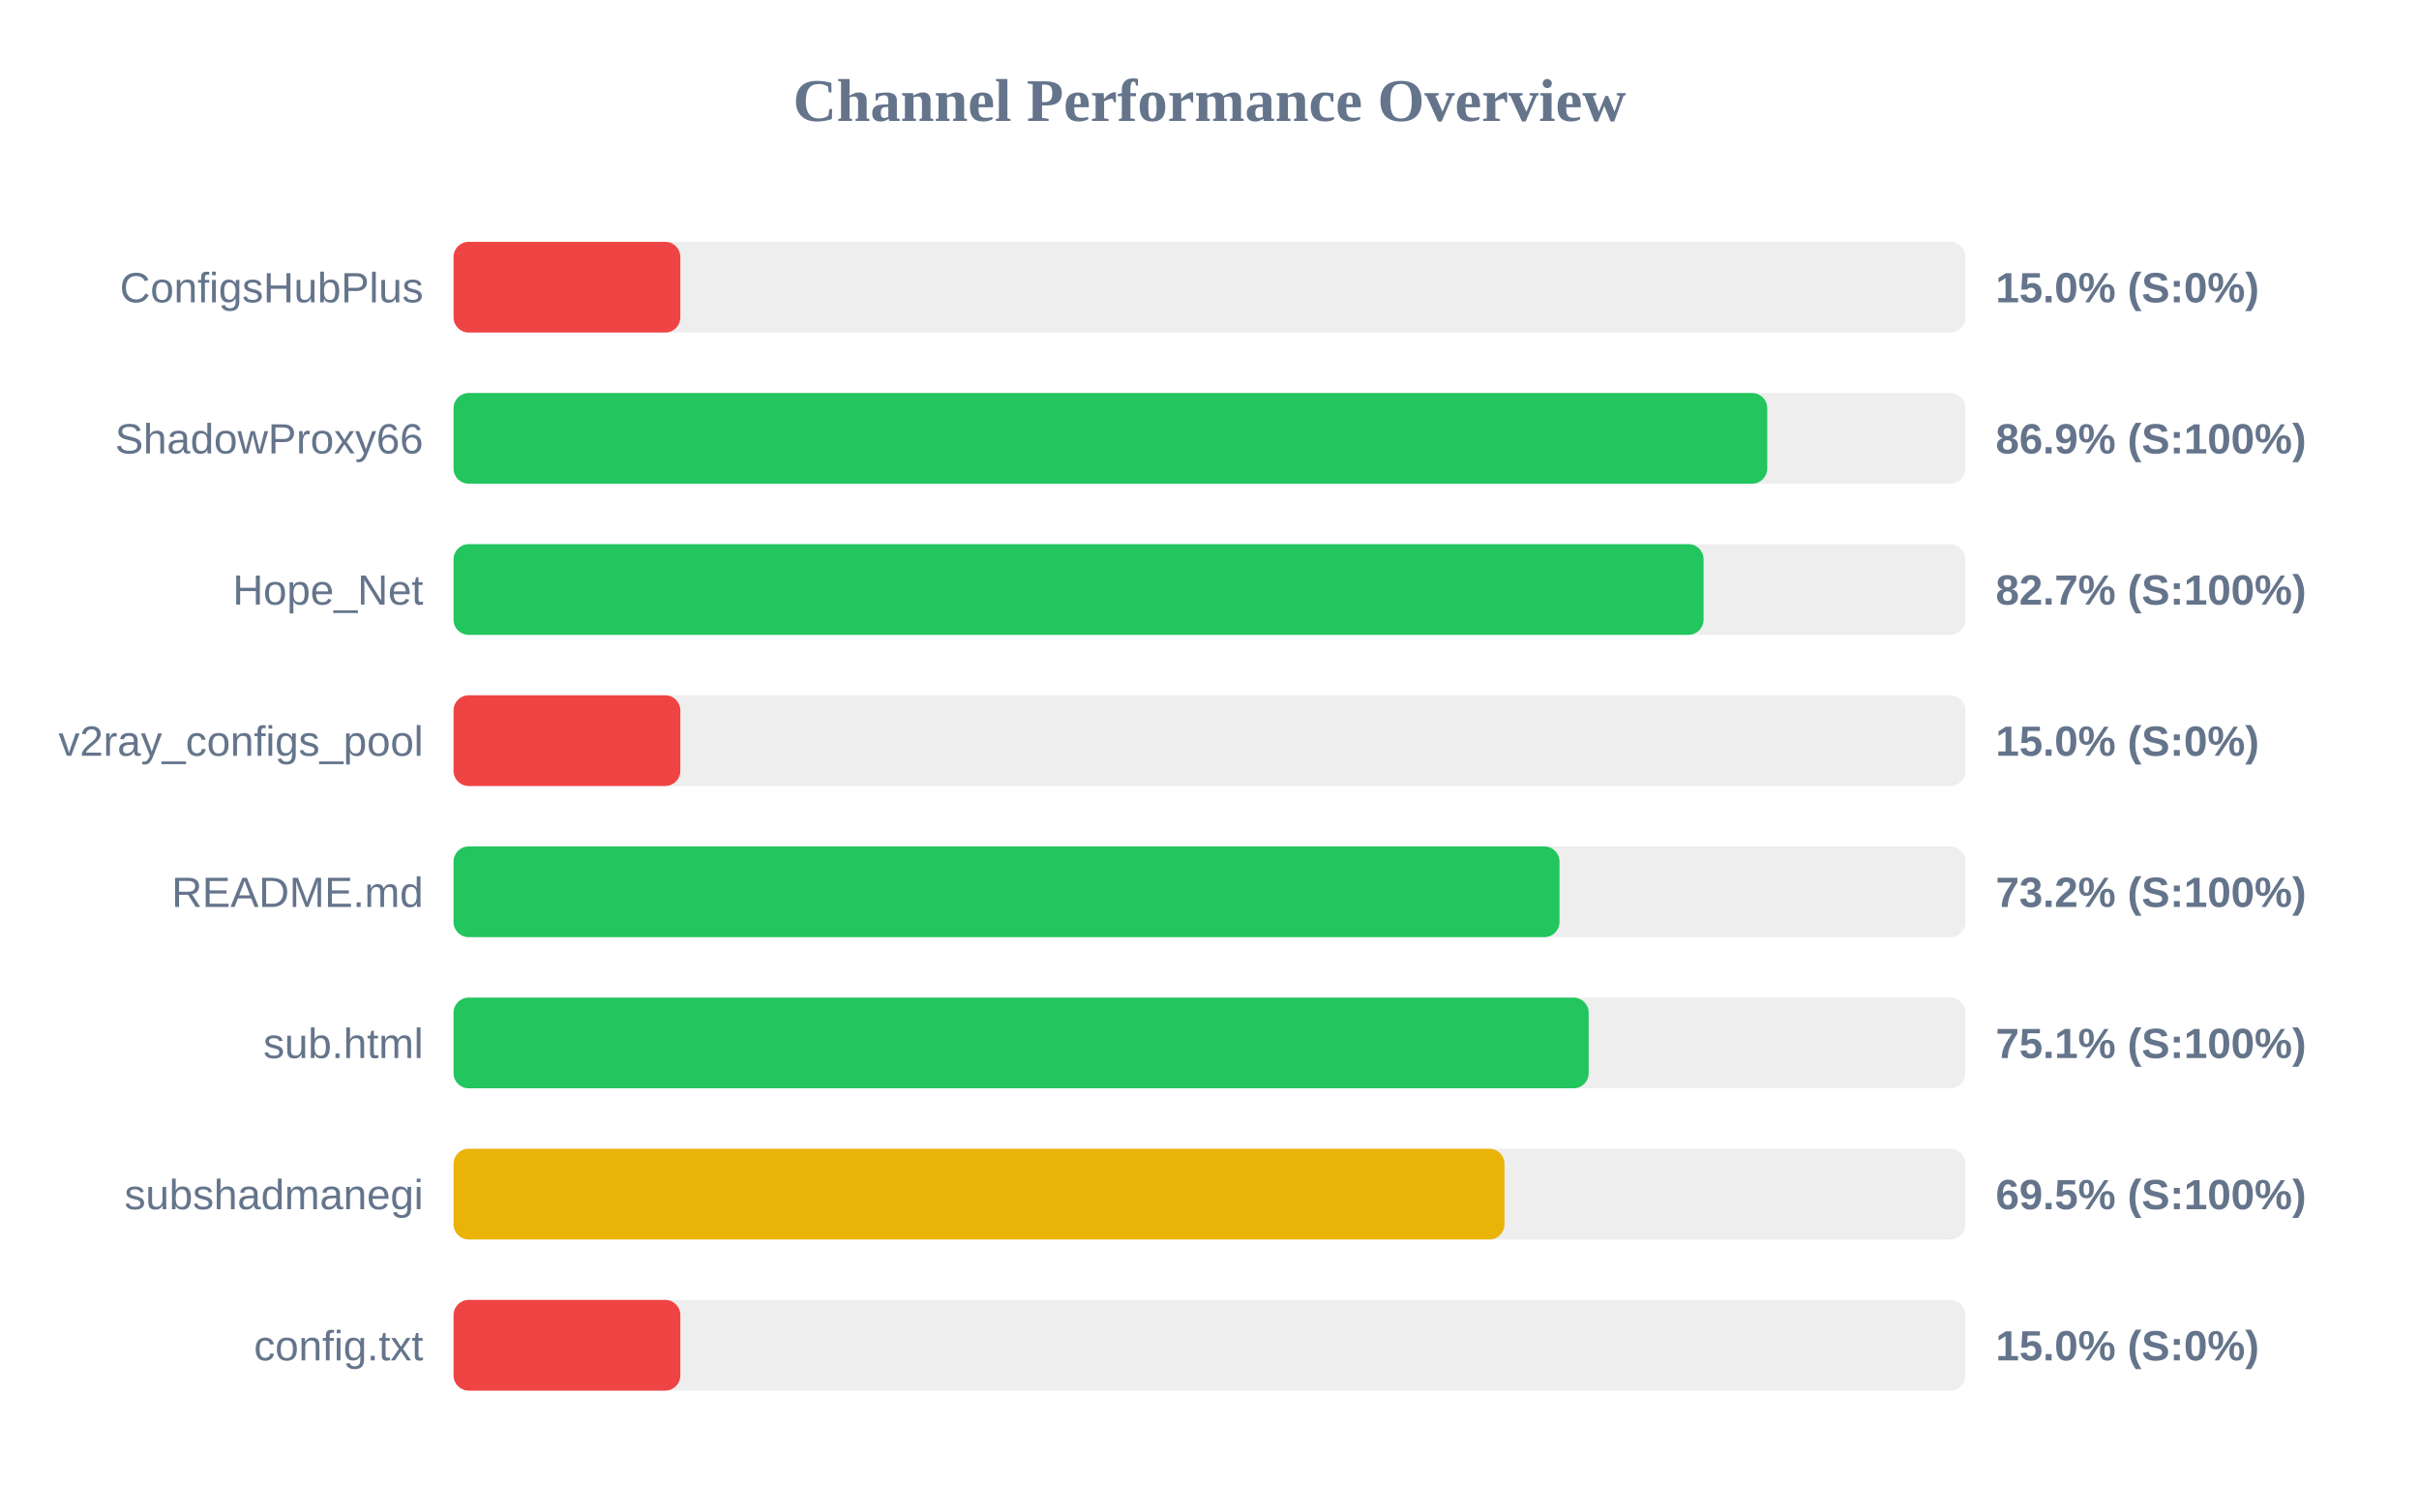
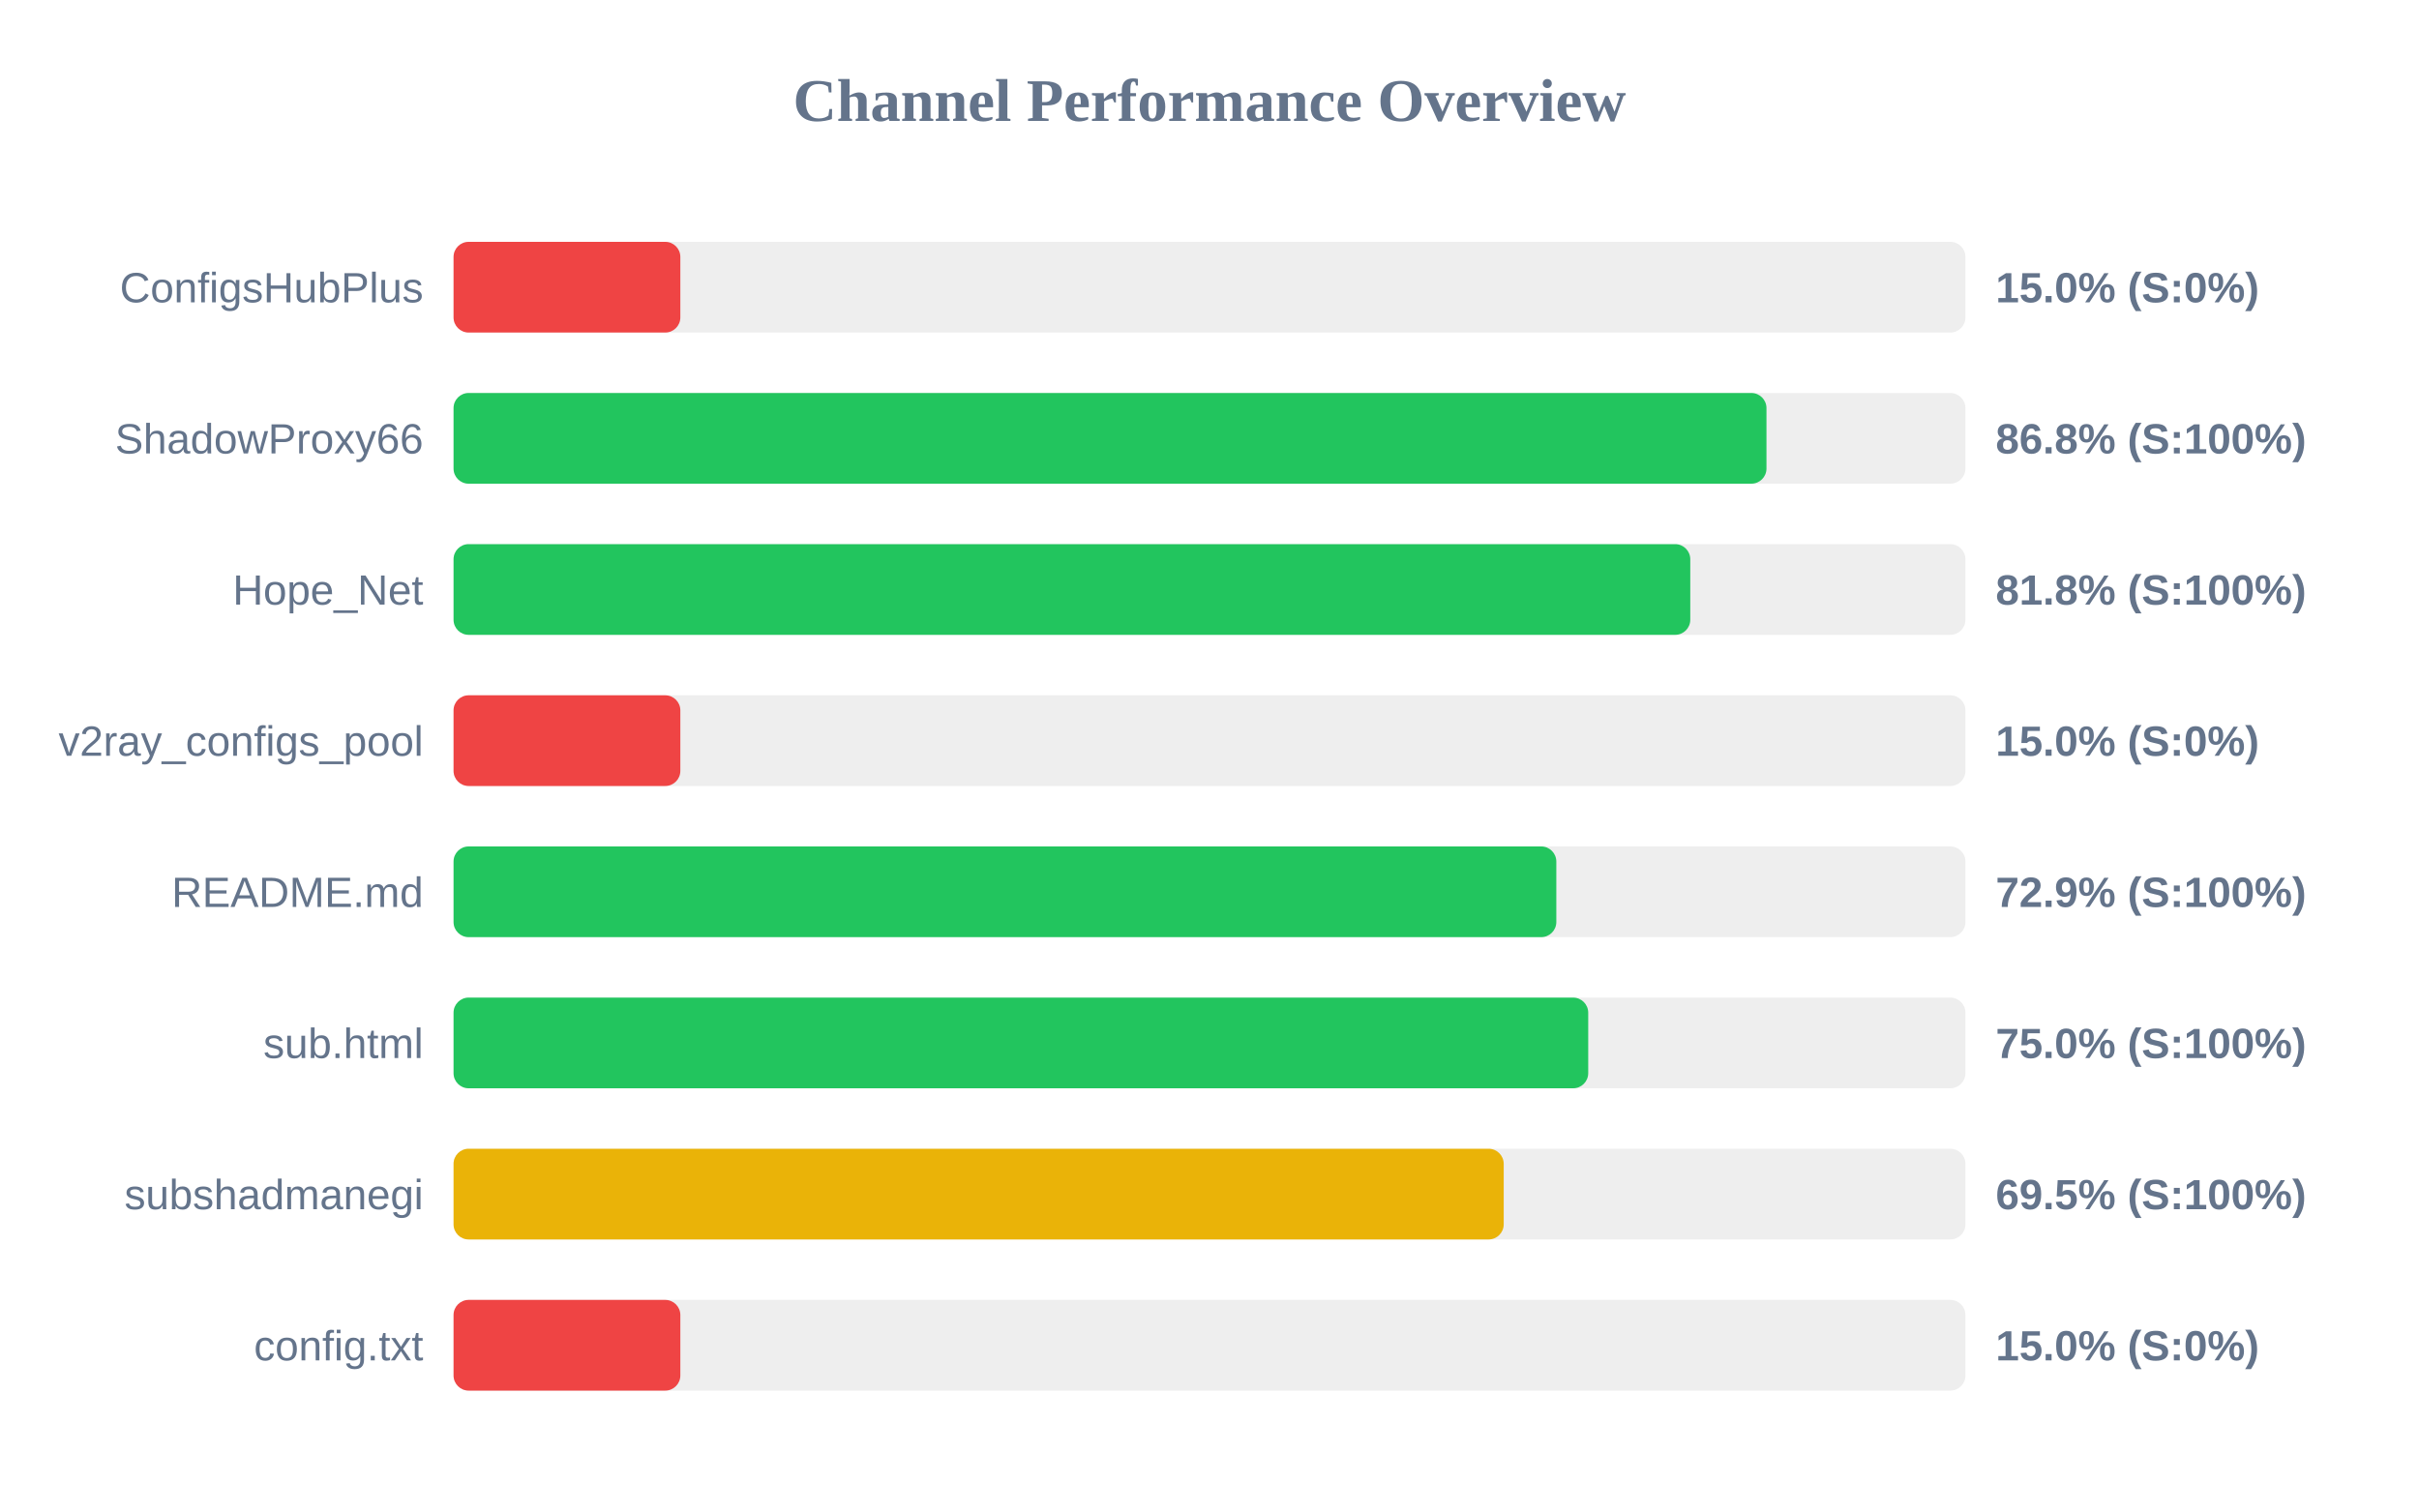
<svg xmlns="http://www.w3.org/2000/svg" width="800" height="500" version="1.1">
  <style>
        .row { font: 14px Arial; fill: #64748b; }
        .score { font: bold 14px Arial; fill: #64748b; }
    </style>
  <text x="400" y="40" text-anchor="middle" font-size="20px" font-weight="bold" fill="#64748b">Channel Performance Overview</text>
  <rect x="150" y="80" width="500" height="30" fill="#eee" rx="5" />
  <rect x="150" y="80" width="75.0" height="30" fill="#ef4444" rx="5" />
  <text x="140" y="100" text-anchor="end" class="row">ConfigsHubPlus</text>
  <text x="660" y="100" text-anchor="start" class="score">15.0% (S:0%)</text>
  <rect x="150" y="130" width="500" height="30" fill="#eee" rx="5" />
-   <rect x="150" y="130" width="434.45" height="30" fill="#22c55e" rx="5" />
+   <rect x="150" y="130" width="434.2" height="30" fill="#22c55e" rx="5" />
  <text x="140" y="150" text-anchor="end" class="row">ShadowProxy66</text>
-   <text x="660" y="150" text-anchor="start" class="score">86.9% (S:100%)</text>
+   <text x="660" y="150" text-anchor="start" class="score">86.8% (S:100%)</text>
  <rect x="150" y="180" width="500" height="30" fill="#eee" rx="5" />
-   <rect x="150" y="180" width="413.4" height="30" fill="#22c55e" rx="5" />
+   <rect x="150" y="180" width="409.0" height="30" fill="#22c55e" rx="5" />
  <text x="140" y="200" text-anchor="end" class="row">Hope_Net</text>
-   <text x="660" y="200" text-anchor="start" class="score">82.7% (S:100%)</text>
+   <text x="660" y="200" text-anchor="start" class="score">81.8% (S:100%)</text>
  <rect x="150" y="230" width="500" height="30" fill="#eee" rx="5" />
  <rect x="150" y="230" width="75.0" height="30" fill="#ef4444" rx="5" />
  <text x="140" y="250" text-anchor="end" class="row">v2ray_configs_pool</text>
  <text x="660" y="250" text-anchor="start" class="score">15.0% (S:0%)</text>
  <rect x="150" y="280" width="500" height="30" fill="#eee" rx="5" />
-   <rect x="150" y="280" width="365.75" height="30" fill="#22c55e" rx="5" />
+   <rect x="150" y="280" width="364.7" height="30" fill="#22c55e" rx="5" />
  <text x="140" y="300" text-anchor="end" class="row">README.md</text>
-   <text x="660" y="300" text-anchor="start" class="score">73.2% (S:100%)</text>
+   <text x="660" y="300" text-anchor="start" class="score">72.9% (S:100%)</text>
  <rect x="150" y="330" width="500" height="30" fill="#eee" rx="5" />
-   <rect x="150" y="330" width="375.4" height="30" fill="#22c55e" rx="5" />
+   <rect x="150" y="330" width="375.25" height="30" fill="#22c55e" rx="5" />
  <text x="140" y="350" text-anchor="end" class="row">sub.html</text>
-   <text x="660" y="350" text-anchor="start" class="score">75.1% (S:100%)</text>
+   <text x="660" y="350" text-anchor="start" class="score">75.0% (S:100%)</text>
  <rect x="150" y="380" width="500" height="30" fill="#eee" rx="5" />
-   <rect x="150" y="380" width="347.55" height="30" fill="#eab308" rx="5" />
+   <rect x="150" y="380" width="347.3" height="30" fill="#eab308" rx="5" />
  <text x="140" y="400" text-anchor="end" class="row">subshadmanegi</text>
  <text x="660" y="400" text-anchor="start" class="score">69.5% (S:100%)</text>
  <rect x="150" y="430" width="500" height="30" fill="#eee" rx="5" />
  <rect x="150" y="430" width="75.0" height="30" fill="#ef4444" rx="5" />
  <text x="140" y="450" text-anchor="end" class="row">config.txt</text>
  <text x="660" y="450" text-anchor="start" class="score">15.0% (S:0%)</text>
</svg>
